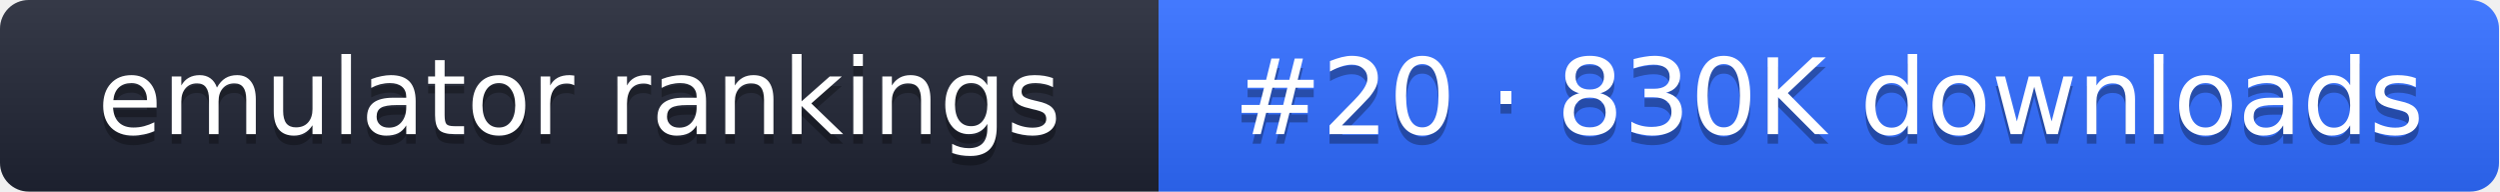
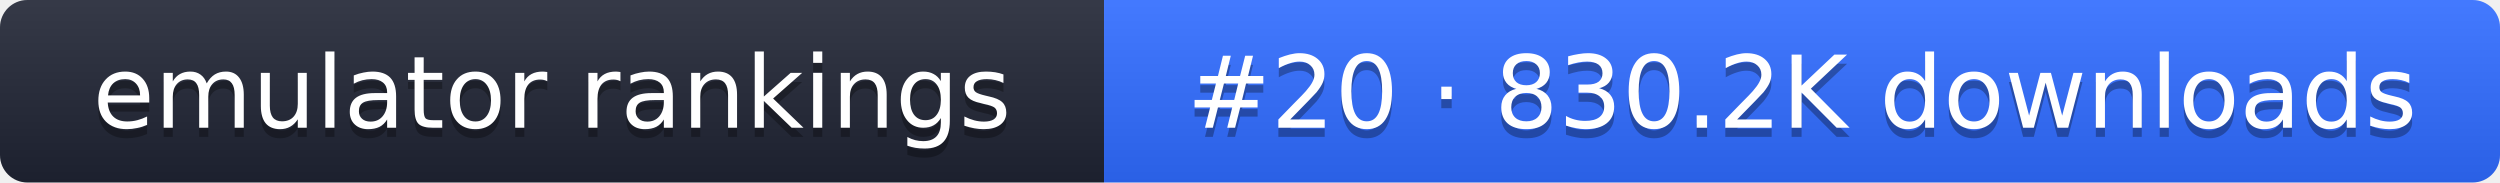
- <svg xmlns="http://www.w3.org/2000/svg" width="261" height="20" role="img" aria-label="emulator rankings: #20 · 830K downloads">
+ <svg xmlns="http://www.w3.org/2000/svg" width="274" height="20" role="img" aria-label="emulator rankings: #20 · 830.2K downloads">
  <linearGradient id="g" x2="0" y2="100%">
    <stop offset="0" stop-color="#fff" stop-opacity=".1" />
    <stop offset="1" stop-opacity=".1" />
  </linearGradient>
  <clipPath id="r">
-     <rect width="261" height="20" rx="3" fill="#fff" />
+     <rect width="274" height="20" rx="3" fill="#fff" />
  </clipPath>
  <g clip-path="url(#r)">
    <rect width="121" height="20" fill="#1f2433" />
-     <rect x="121" width="140" height="20" fill="#2f6bff" />
-     <rect width="261" height="20" fill="url(#g)" />
+     <rect x="121" width="153" height="20" fill="#2f6bff" />
+     <rect width="274" height="20" fill="url(#g)" />
  </g>
  <g fill="#fff" text-anchor="middle" font-family="Verdana,DejaVu Sans,sans-serif" font-size="11">
    <text x="60.5" y="15" fill="#010101" fill-opacity=".3">emulator rankings</text>
    <text x="60.5" y="14">emulator rankings</text>
-     <text x="191" y="15" fill="#010101" fill-opacity=".3">#20 · 830K downloads</text>
-     <text x="191" y="14">#20 · 830K downloads</text>
+     <text x="197.5" y="15" fill="#010101" fill-opacity=".3">#20 · 830.2K downloads</text>
+     <text x="197.5" y="14">#20 · 830.2K downloads</text>
  </g>
</svg>
